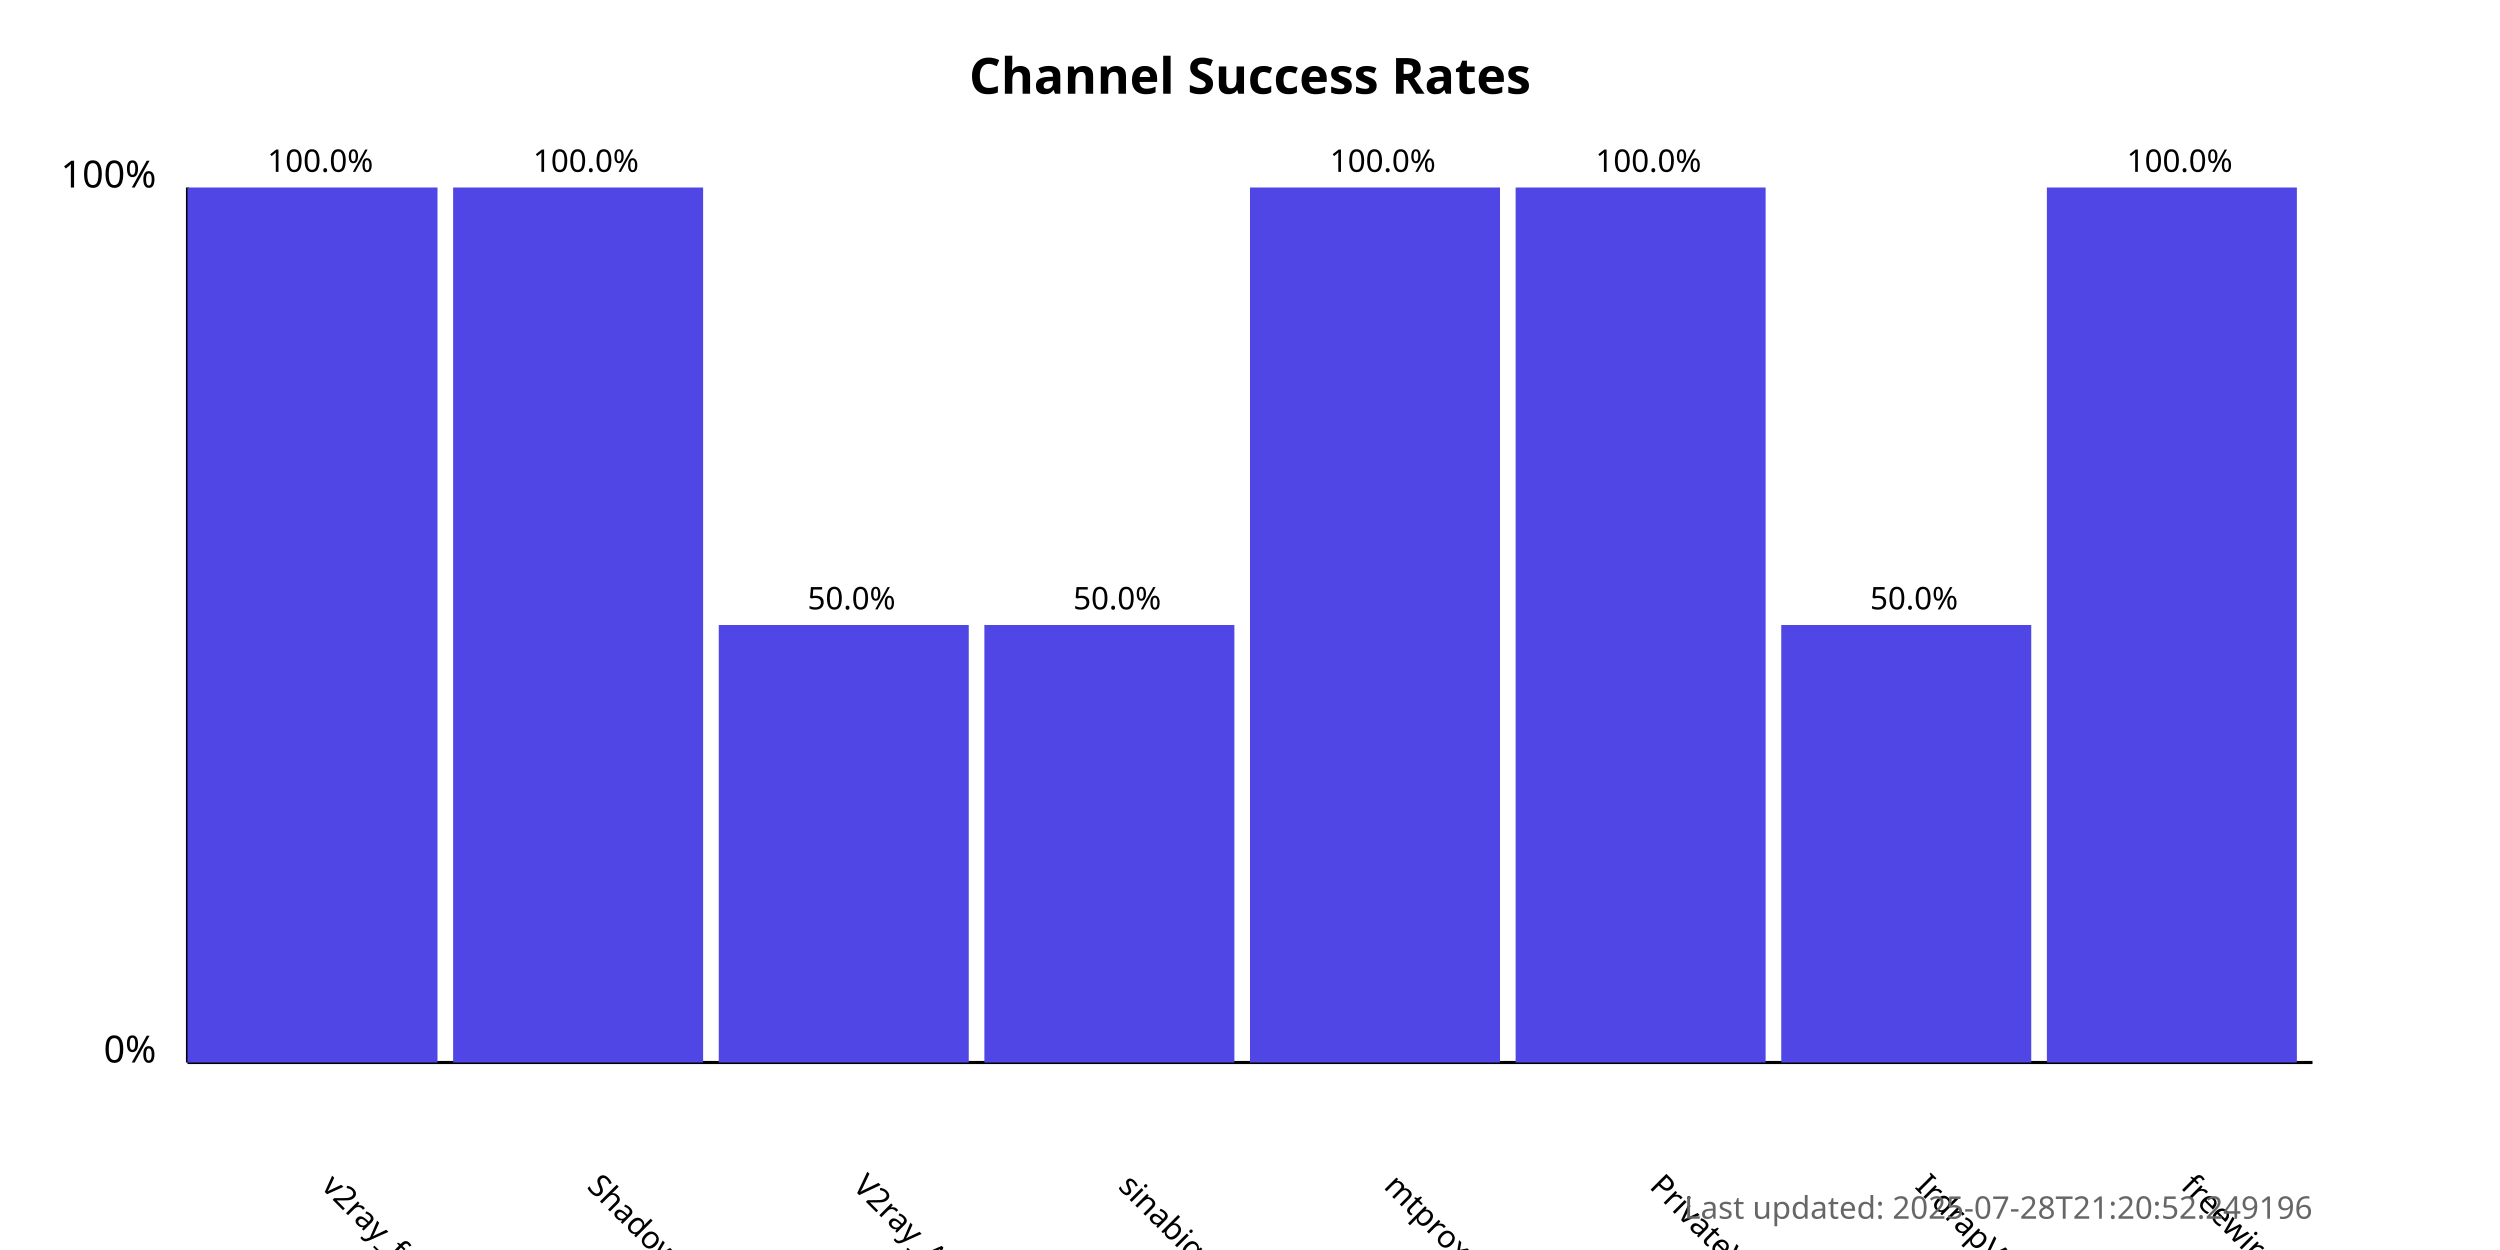
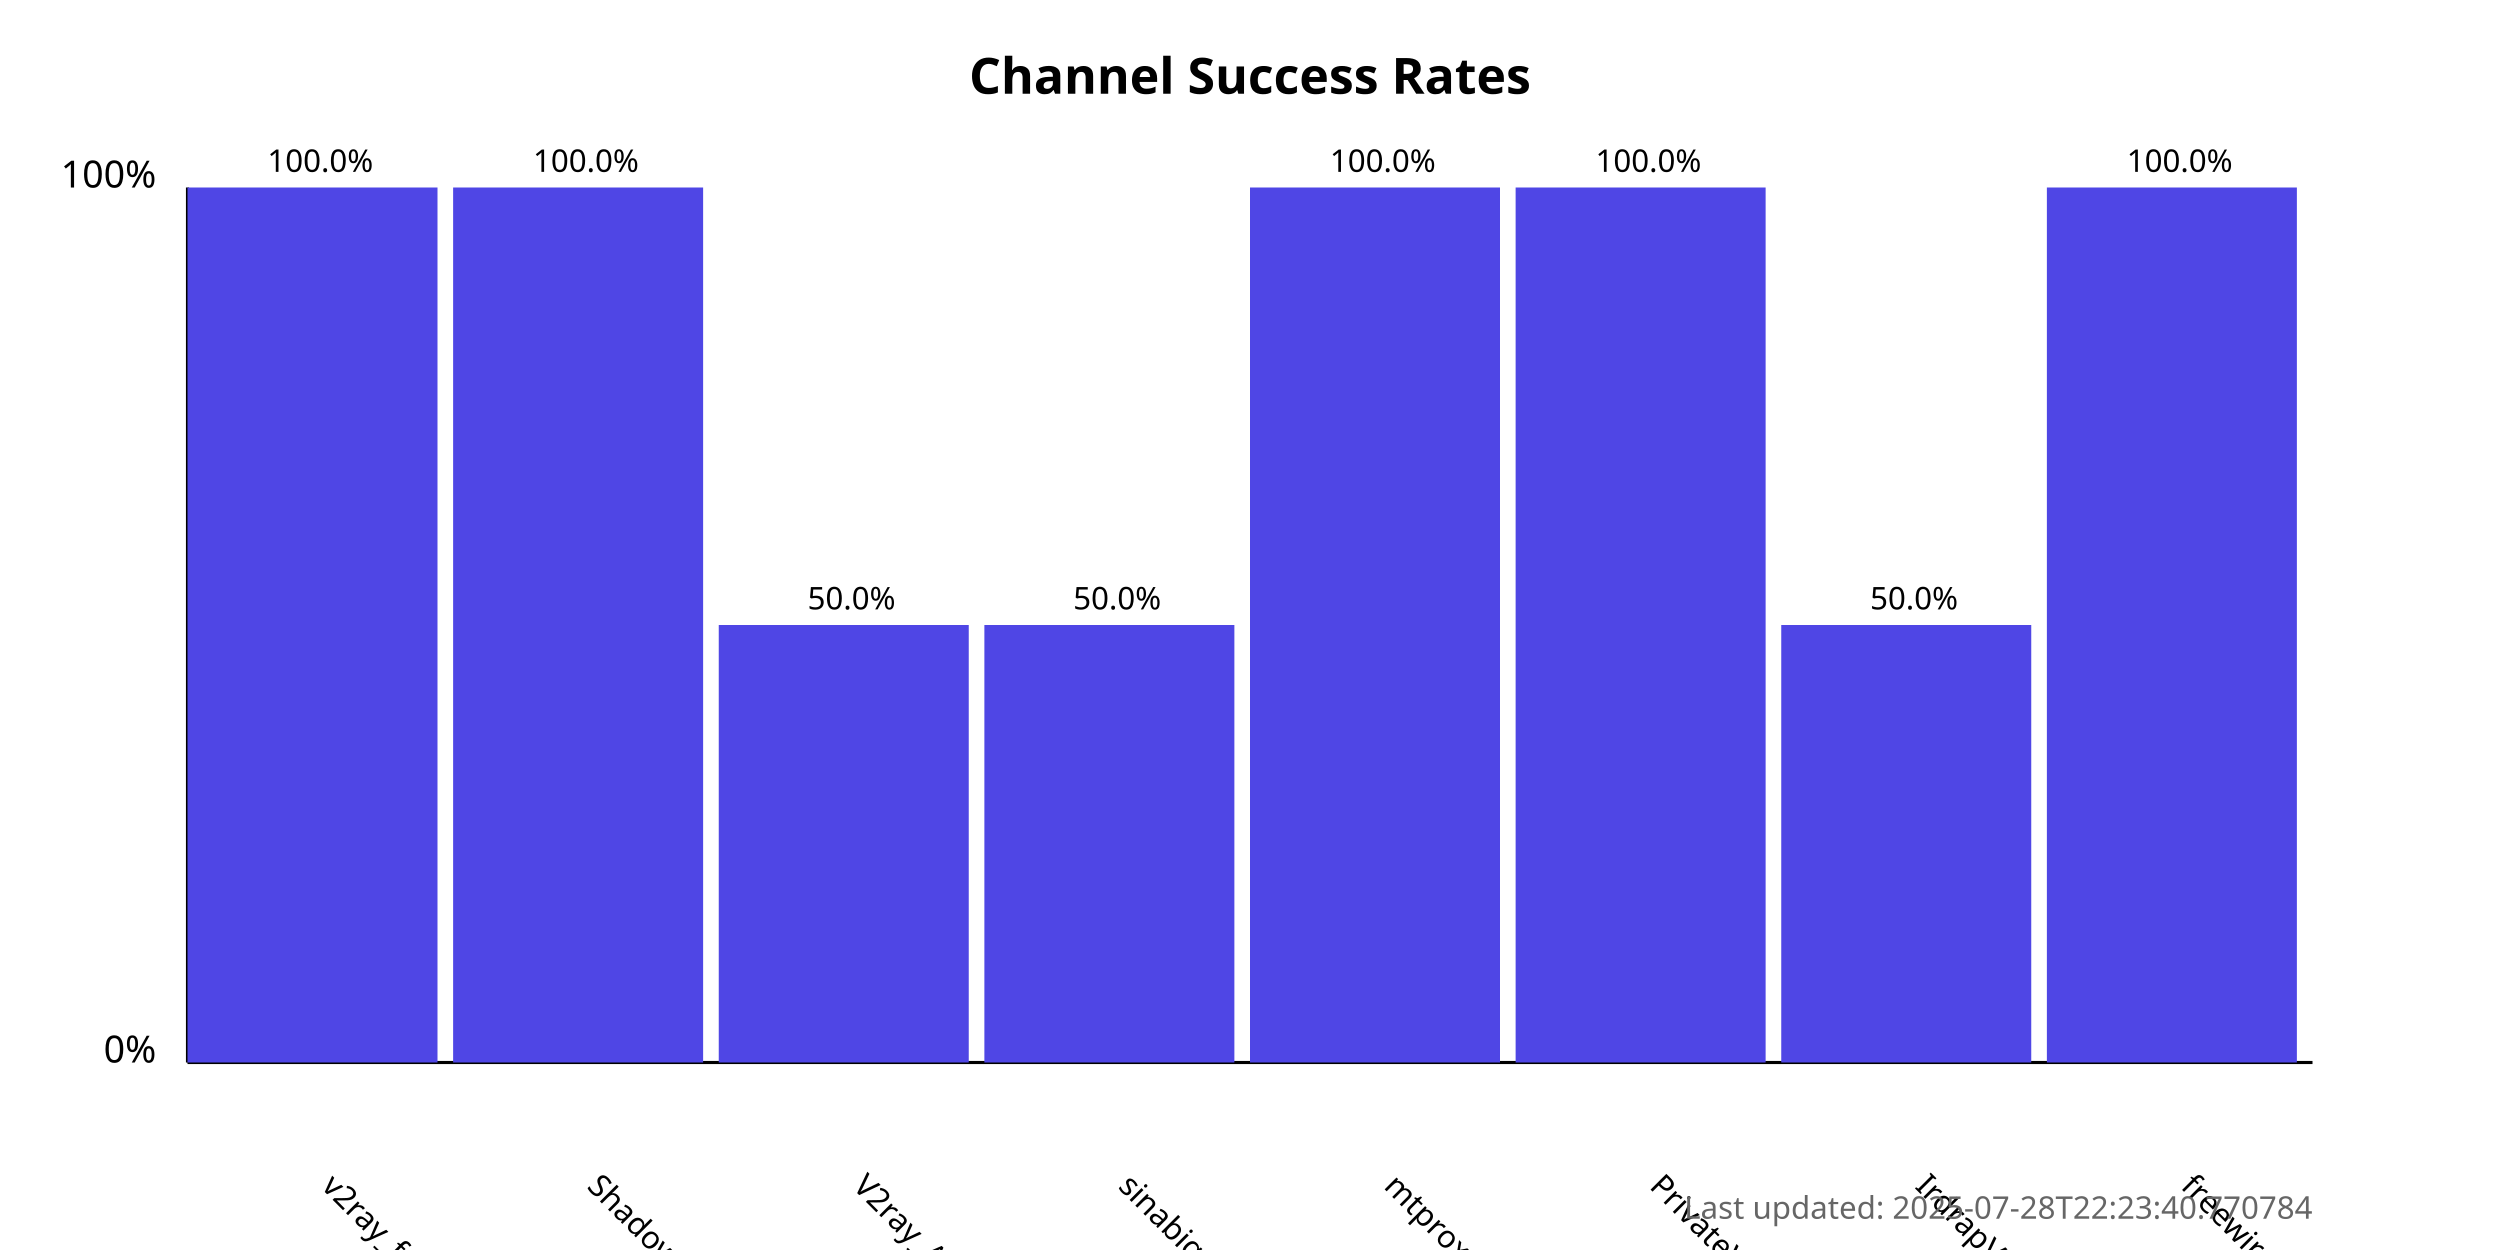
<svg xmlns="http://www.w3.org/2000/svg" width="800" height="400">
  <style>
            .chart-title { font: bold 16px sans-serif; }
            .axis-label { font: 12px sans-serif; }
            .tick-label { font: 10px sans-serif; }
            .bar { fill: #4f46e5; }
            .bar:hover { fill: #6366f1; }
            .timestamp { font: 10px sans-serif; fill: #666; }
        </style>
  <text x="400.0" y="30" text-anchor="middle" class="chart-title">
            Channel Success Rates
        </text>
  <line x1="60" y1="340" x2="60" y2="60" stroke="black" stroke-width="1" />
  <line x1="60" y1="340" x2="740" y2="340" stroke="black" stroke-width="1" />
  <text x="50" y="340" text-anchor="end" class="axis-label">0%</text>
  <text x="50" y="60" text-anchor="end" class="axis-label">100%</text>
  <g>
    <rect x="60" y="60.0" width="80.0" height="280.0" class="bar" />
    <text x="102.5" y="380" transform="rotate(45, 102.5, 380)" text-anchor="start" class="tick-label">
                v2ray_free_conf
            </text>
    <text x="102.5" y="55.0" text-anchor="middle" class="tick-label">
                100.0%
            </text>
  </g>
  <g>
    <rect x="145.0" y="60.0" width="80.0" height="280.0" class="bar" />
    <text x="187.5" y="380" transform="rotate(45, 187.5, 380)" text-anchor="start" class="tick-label">
                ShadowProxy66
            </text>
    <text x="187.5" y="55.0" text-anchor="middle" class="tick-label">
                100.0%
            </text>
  </g>
  <g>
    <rect x="230.0" y="200.0" width="80.0" height="140.0" class="bar" />
    <text x="272.5" y="380" transform="rotate(45, 272.5, 380)" text-anchor="start" class="tick-label">
                V2ray_Alpha
            </text>
    <text x="272.5" y="195.0" text-anchor="middle" class="tick-label">
                50.0%
            </text>
  </g>
  <g>
    <rect x="315.0" y="200.0" width="80.0" height="140.0" class="bar" />
    <text x="357.5" y="380" transform="rotate(45, 357.5, 380)" text-anchor="start" class="tick-label">
                sinabigo
            </text>
    <text x="357.5" y="195.0" text-anchor="middle" class="tick-label">
                50.0%
            </text>
  </g>
  <g>
    <rect x="400.0" y="60.0" width="80.0" height="280.0" class="bar" />
    <text x="442.5" y="380" transform="rotate(45, 442.5, 380)" text-anchor="start" class="tick-label">
                mtproxy_lists
            </text>
    <text x="442.5" y="55.0" text-anchor="middle" class="tick-label">
                100.0%
            </text>
  </g>
  <g>
    <rect x="485.0" y="60.0" width="80.0" height="280.0" class="bar" />
    <text x="527.5" y="380" transform="rotate(45, 527.5, 380)" text-anchor="start" class="tick-label">
                PrivateVPNs
            </text>
    <text x="527.5" y="55.0" text-anchor="middle" class="tick-label">
                100.0%
            </text>
  </g>
  <g>
    <rect x="570.0" y="200.0" width="80.0" height="140.0" class="bar" />
    <text x="612.5" y="380" transform="rotate(45, 612.5, 380)" text-anchor="start" class="tick-label">
                IrdrapVPNnews
            </text>
    <text x="612.5" y="195.0" text-anchor="middle" class="tick-label">
                50.0%
            </text>
  </g>
  <g>
    <rect x="655.0" y="60.0" width="80.0" height="280.0" class="bar" />
    <text x="697.5" y="380" transform="rotate(45, 697.5, 380)" text-anchor="start" class="tick-label">
                freewireguard
            </text>
    <text x="697.5" y="55.0" text-anchor="middle" class="tick-label">
                100.0%
            </text>
  </g>
  <text x="740" y="390" text-anchor="end" class="timestamp">
-             Last updated: 2025-07-28T21:20:52.249196
+             Last updated: 2025-07-28T22:23:40.770784
        </text>
</svg>
